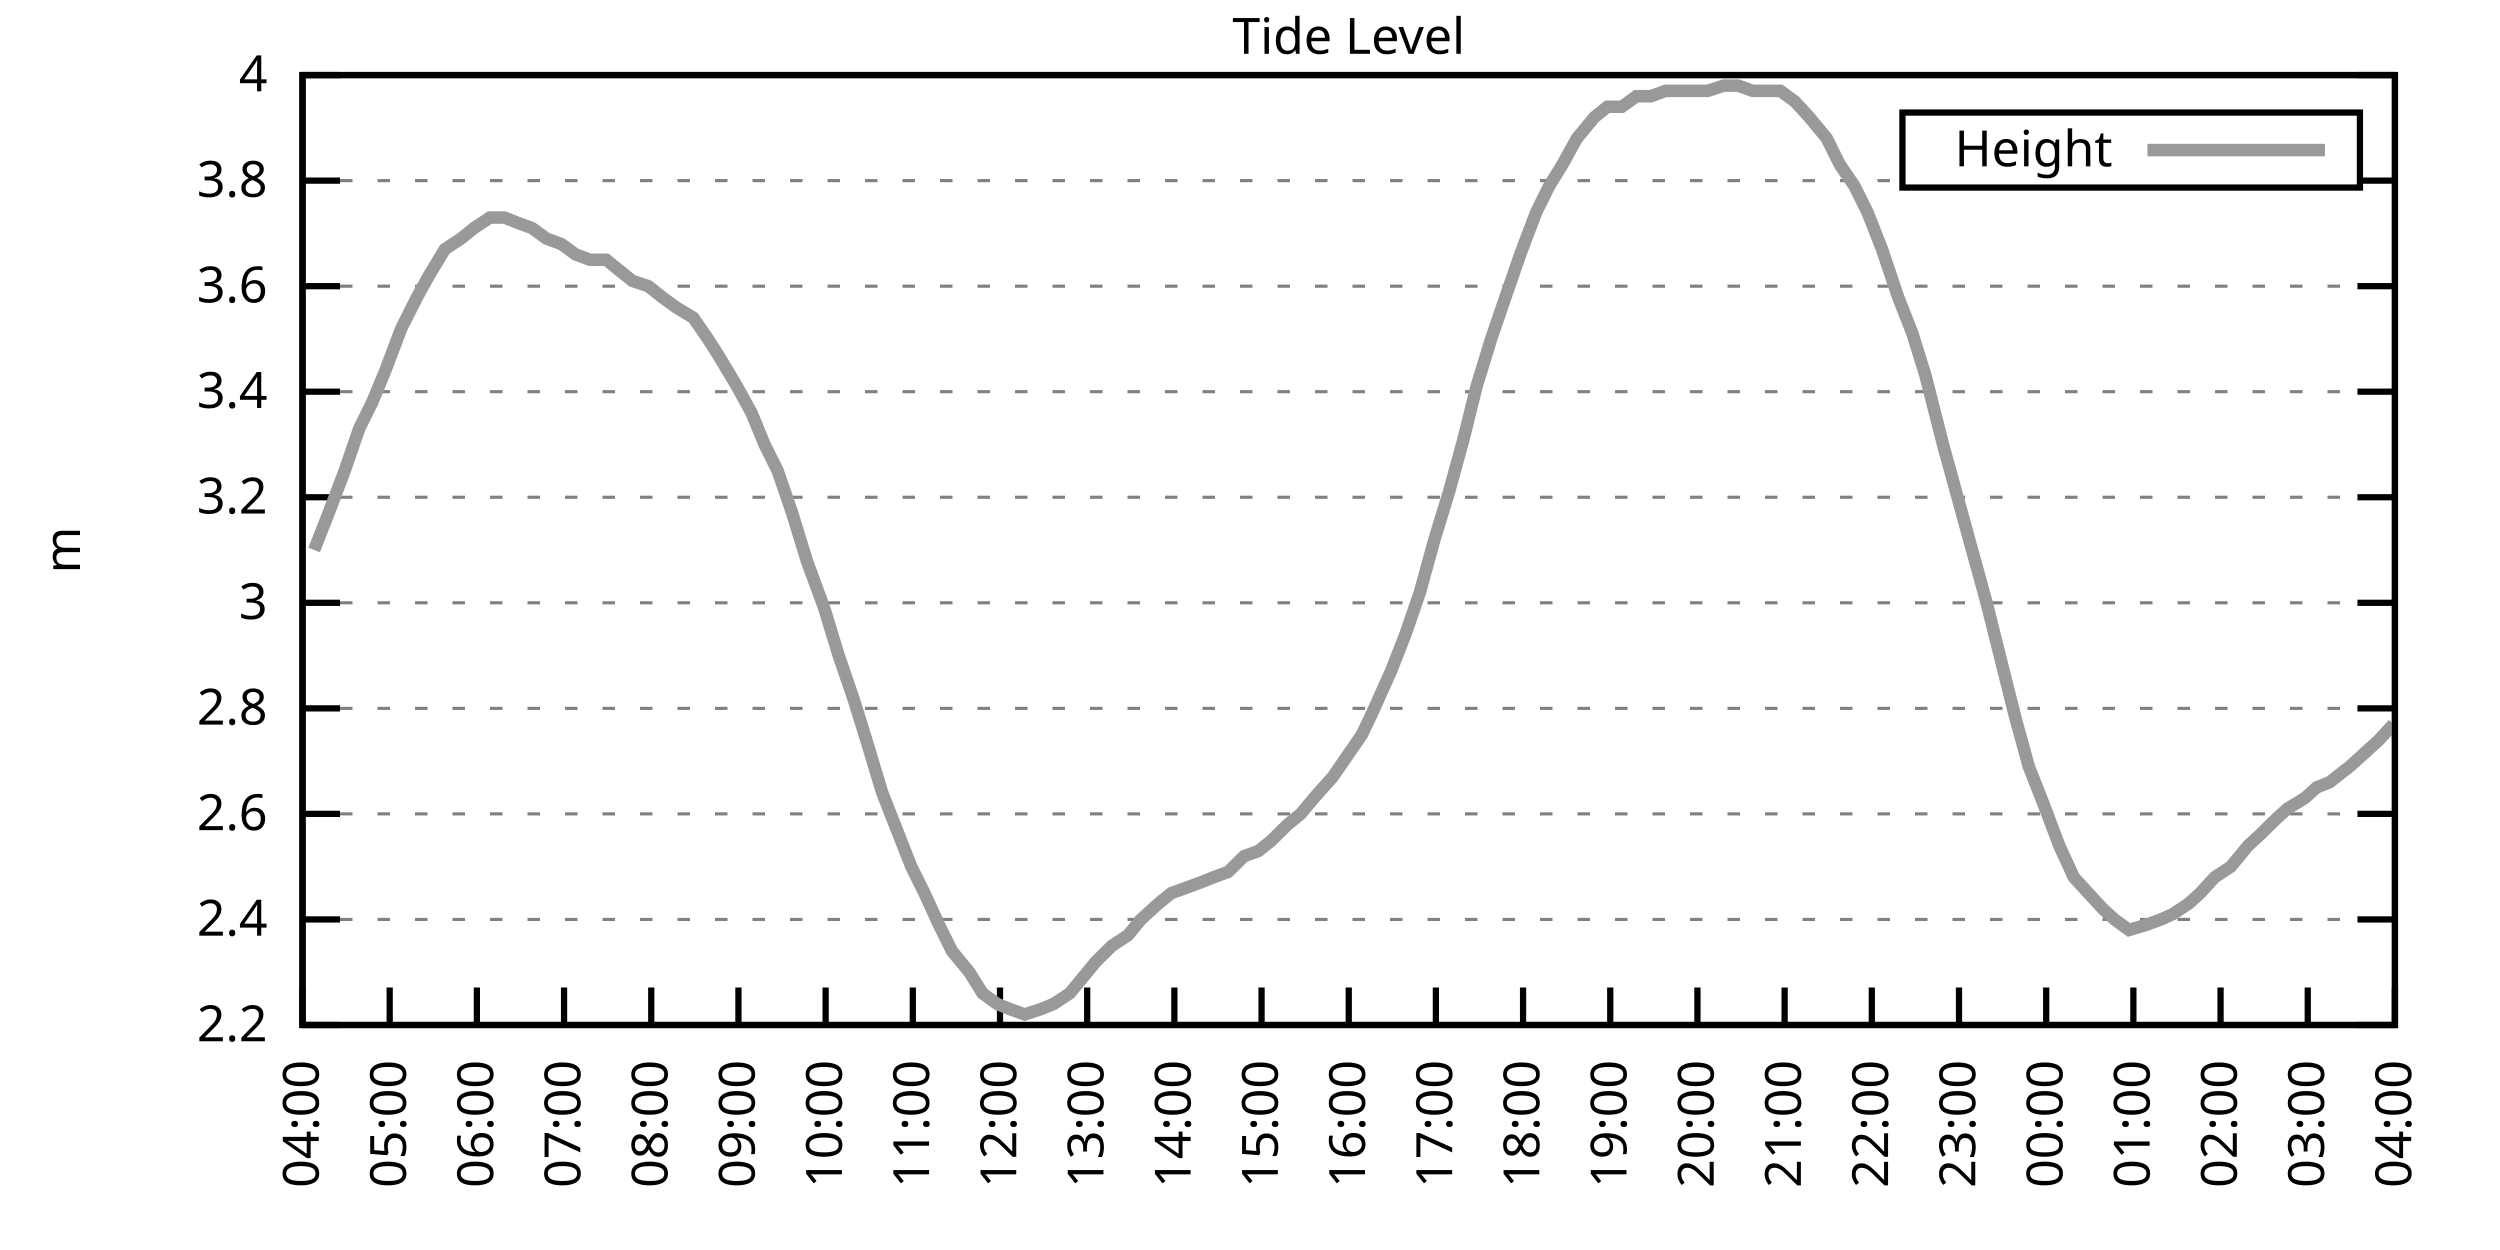
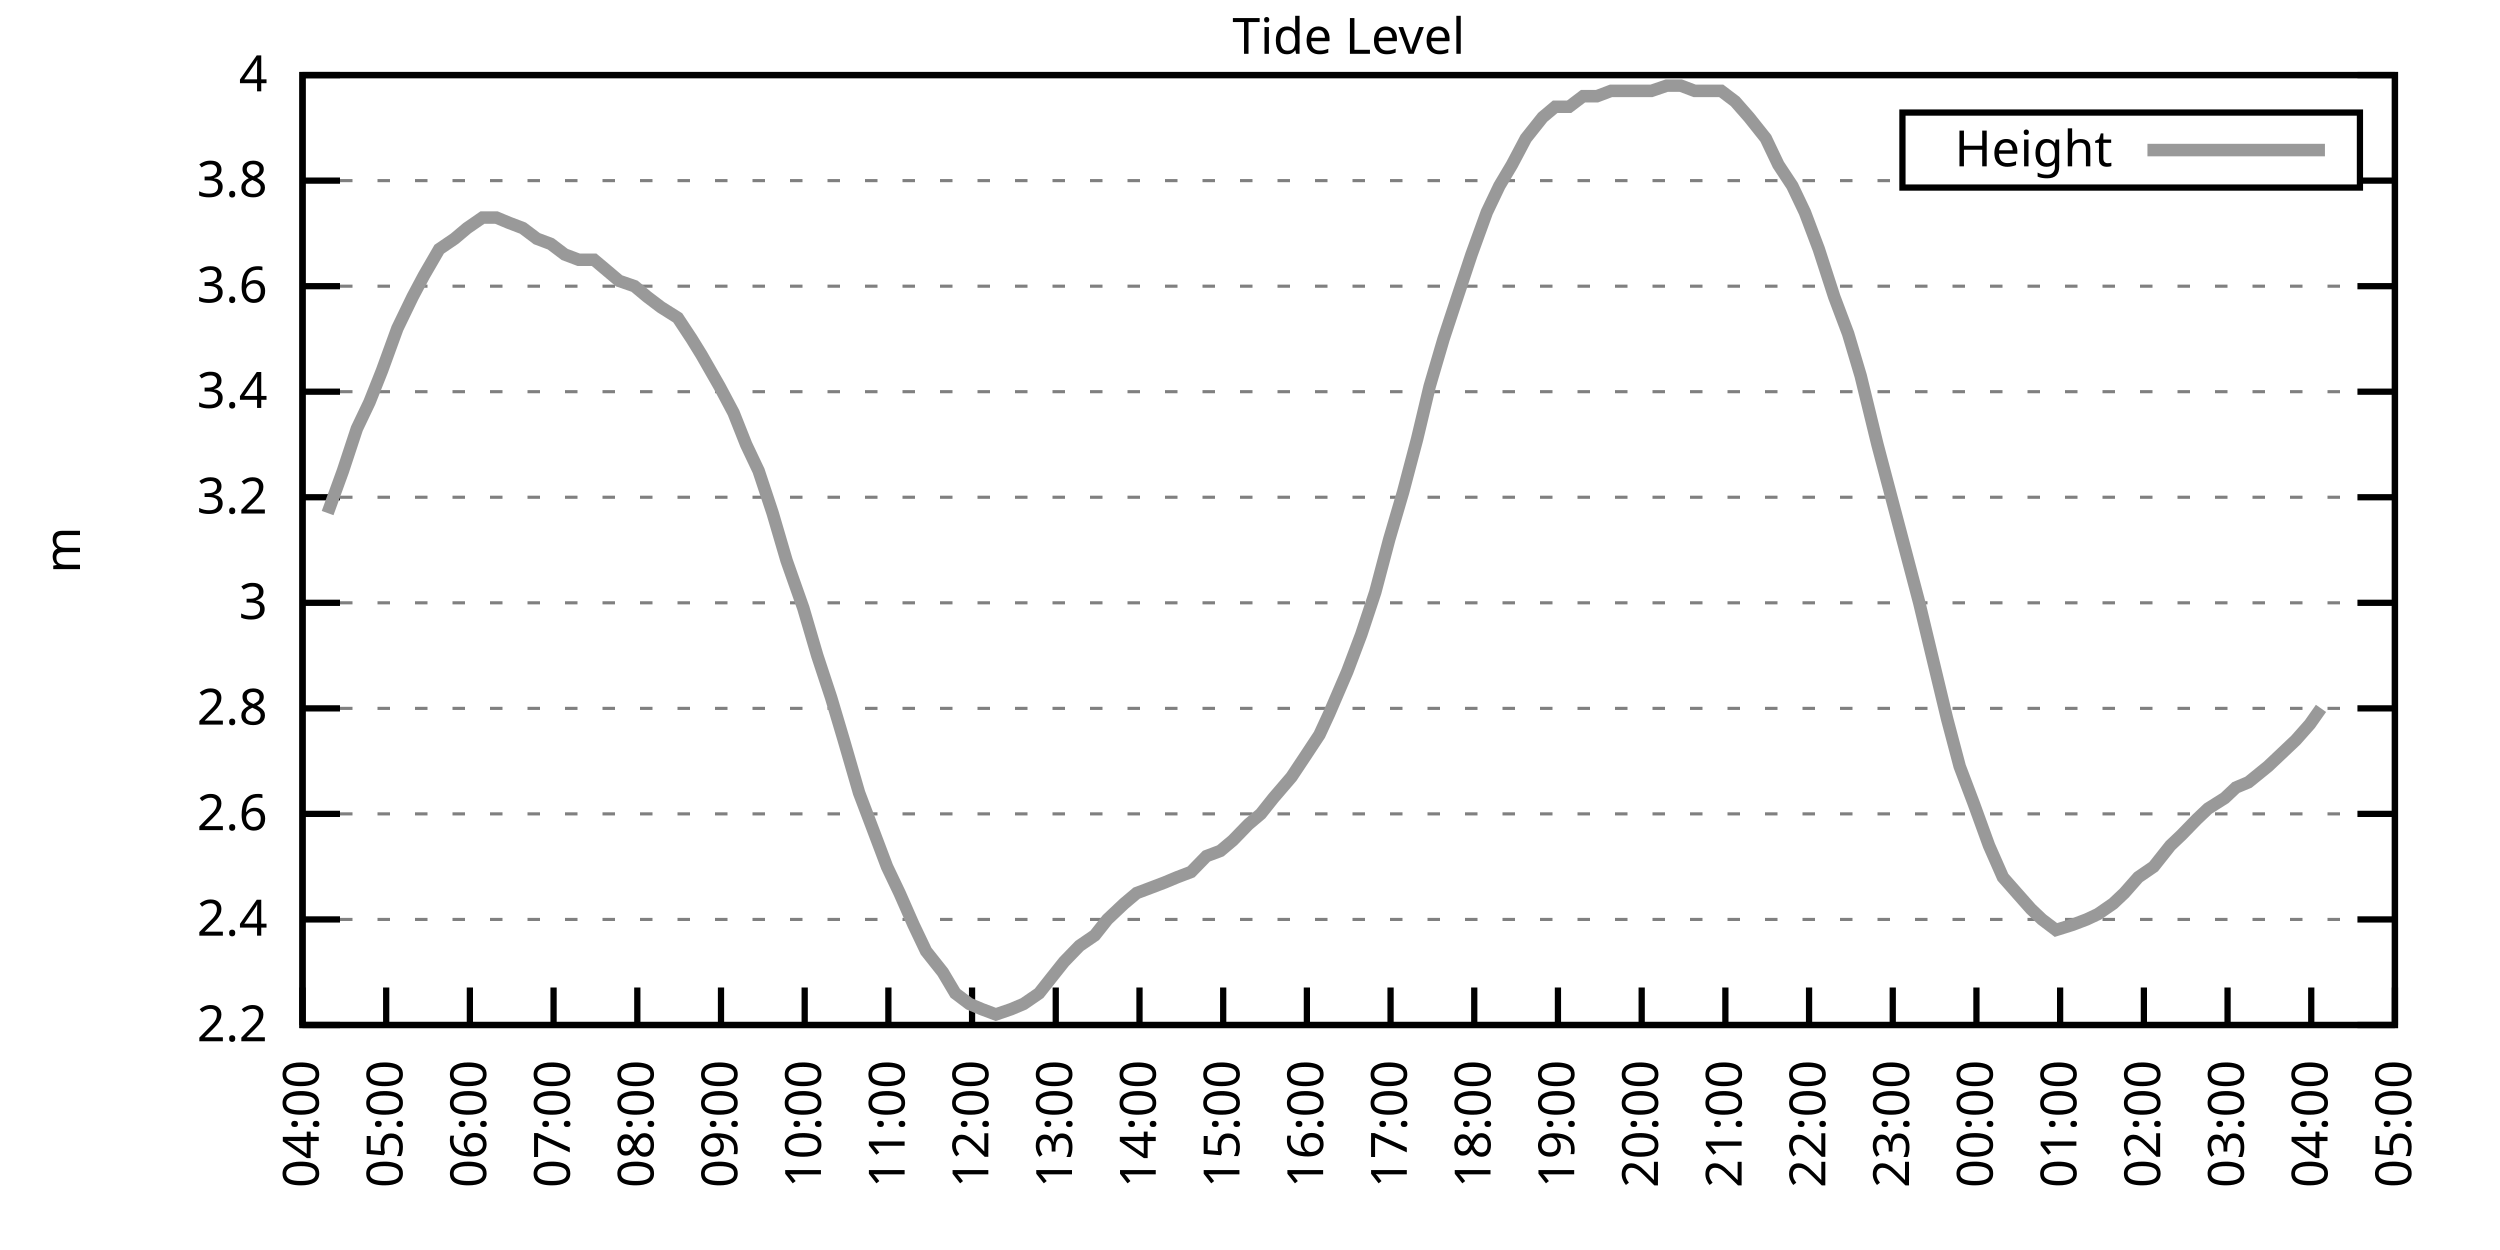
<svg xmlns="http://www.w3.org/2000/svg" xmlns:xlink="http://www.w3.org/1999/xlink" width="400" height="200" viewBox="0 0 400 200">
  <g id="gnuplot_canvas">
    <rect x="0" y="0" width="400" height="200" fill="none" />
    <defs>
      <circle id="gpDot" r="0.5" stroke-width="0.5" stroke="currentColor" />
      <path id="gpPt0" stroke-width="0.333" stroke="currentColor" d="M-1,0 h2 M0,-1 v2" />
      <path id="gpPt1" stroke-width="0.333" stroke="currentColor" d="M-1,-1 L1,1 M1,-1 L-1,1" />
      <path id="gpPt2" stroke-width="0.333" stroke="currentColor" d="M-1,0 L1,0 M0,-1 L0,1 M-1,-1 L1,1 M-1,1 L1,-1" />
      <rect id="gpPt3" stroke-width="0.333" stroke="currentColor" x="-1" y="-1" width="2" height="2" />
      <rect id="gpPt4" stroke-width="0.333" stroke="currentColor" fill="currentColor" x="-1" y="-1" width="2" height="2" />
      <circle id="gpPt5" stroke-width="0.333" stroke="currentColor" cx="0" cy="0" r="1" />
      <use xlink:href="#gpPt5" id="gpPt6" fill="currentColor" stroke="none" />
      <path id="gpPt7" stroke-width="0.333" stroke="currentColor" d="M0,-1.33 L-1.33,0.67 L1.33,0.67 z" />
      <use xlink:href="#gpPt7" id="gpPt8" fill="currentColor" stroke="none" />
      <use xlink:href="#gpPt7" id="gpPt9" stroke="currentColor" transform="rotate(180)" />
      <use xlink:href="#gpPt9" id="gpPt10" fill="currentColor" stroke="none" />
      <use xlink:href="#gpPt3" id="gpPt11" stroke="currentColor" transform="rotate(45)" />
      <use xlink:href="#gpPt11" id="gpPt12" fill="currentColor" stroke="none" />
      <path id="gpPt13" stroke-width="0.333" stroke="currentColor" d="M0,1.330 L1.265,0.411 L0.782,-1.067 L-0.782,-1.076 L-1.265,0.411 z" />
      <use xlink:href="#gpPt13" id="gpPt14" fill="currentColor" stroke="none" />
      <filter id="textbox" filterUnits="objectBoundingBox" x="0" y="0" height="1" width="1">
        <feFlood flood-color="white" flood-opacity="1" result="bgnd" />
        <feComposite in="SourceGraphic" in2="bgnd" operator="atop" />
      </filter>
      <filter id="greybox" filterUnits="objectBoundingBox" x="0" y="0" height="1" width="1">
        <feFlood flood-color="lightgrey" flood-opacity="1" result="grey" />
        <feComposite in="SourceGraphic" in2="grey" operator="atop" />
      </filter>
    </defs>
    <g fill="none" color="white" stroke="currentColor" stroke-width="1.00" stroke-linecap="butt" stroke-linejoin="miter">
</g>
    <g fill="none" color="black" stroke="currentColor" stroke-width="1.00" stroke-linecap="butt" stroke-linejoin="miter">
      <g stroke="none" shape-rendering="crispEdges">
        <polygon fill="rgb(255, 255, 255)" points="48.40,164.00 383.18,164.00 383.18,12.02 48.40,12.02 " />
      </g>
    </g>
    <g fill="none" color="black" stroke="currentColor" stroke-width="1.00" stroke-linecap="butt" stroke-linejoin="miter">
</g>
    <g fill="none" color="black" stroke="black" stroke-width="0.50" stroke-linecap="butt" stroke-linejoin="miter">
</g>
    <g fill="none" color="gray" stroke="currentColor" stroke-width="0.50" stroke-linecap="butt" stroke-linejoin="miter">
      <path stroke="gray" stroke-dasharray="2,4" class="gridline" d="M48.40,164.00 L383.19,164.00  " />
    </g>
    <g fill="none" color="gray" stroke="gray" stroke-width="1.00" stroke-linecap="butt" stroke-linejoin="miter">
</g>
    <g fill="none" color="black" stroke="currentColor" stroke-width="1.00" stroke-linecap="butt" stroke-linejoin="miter">
      <path stroke="black" d="M48.40,164.00 L54.40,164.00 M383.19,164.00 L377.19,164.00  " />
      <g transform="translate(42.80,166.60)" stroke="none" fill="black" font-family="Sans" font-size="8.00" text-anchor="end">
        <text>
          <tspan font-family="Sans"> 2.2</tspan>
        </text>
      </g>
    </g>
    <g fill="none" color="black" stroke="currentColor" stroke-width="1.00" stroke-linecap="butt" stroke-linejoin="miter">
</g>
    <g fill="none" color="black" stroke="black" stroke-width="0.50" stroke-linecap="butt" stroke-linejoin="miter">
</g>
    <g fill="none" color="gray" stroke="currentColor" stroke-width="0.50" stroke-linecap="butt" stroke-linejoin="miter">
      <path stroke="gray" stroke-dasharray="2,4" class="gridline" d="M48.40,147.11 L383.19,147.11  " />
    </g>
    <g fill="none" color="gray" stroke="gray" stroke-width="1.00" stroke-linecap="butt" stroke-linejoin="miter">
</g>
    <g fill="none" color="black" stroke="currentColor" stroke-width="1.00" stroke-linecap="butt" stroke-linejoin="miter">
      <path stroke="black" d="M48.40,147.11 L54.40,147.11 M383.19,147.11 L377.19,147.11  " />
      <g transform="translate(42.80,149.71)" stroke="none" fill="black" font-family="Sans" font-size="8.00" text-anchor="end">
        <text>
          <tspan font-family="Sans"> 2.4</tspan>
        </text>
      </g>
    </g>
    <g fill="none" color="black" stroke="currentColor" stroke-width="1.00" stroke-linecap="butt" stroke-linejoin="miter">
</g>
    <g fill="none" color="black" stroke="black" stroke-width="0.50" stroke-linecap="butt" stroke-linejoin="miter">
</g>
    <g fill="none" color="gray" stroke="currentColor" stroke-width="0.50" stroke-linecap="butt" stroke-linejoin="miter">
      <path stroke="gray" stroke-dasharray="2,4" class="gridline" d="M48.40,130.22 L383.19,130.22  " />
    </g>
    <g fill="none" color="gray" stroke="gray" stroke-width="1.00" stroke-linecap="butt" stroke-linejoin="miter">
</g>
    <g fill="none" color="black" stroke="currentColor" stroke-width="1.00" stroke-linecap="butt" stroke-linejoin="miter">
      <path stroke="black" d="M48.40,130.22 L54.40,130.22 M383.19,130.22 L377.19,130.22  " />
      <g transform="translate(42.80,132.82)" stroke="none" fill="black" font-family="Sans" font-size="8.00" text-anchor="end">
        <text>
          <tspan font-family="Sans"> 2.6</tspan>
        </text>
      </g>
    </g>
    <g fill="none" color="black" stroke="currentColor" stroke-width="1.00" stroke-linecap="butt" stroke-linejoin="miter">
</g>
    <g fill="none" color="black" stroke="black" stroke-width="0.50" stroke-linecap="butt" stroke-linejoin="miter">
</g>
    <g fill="none" color="gray" stroke="currentColor" stroke-width="0.50" stroke-linecap="butt" stroke-linejoin="miter">
      <path stroke="gray" stroke-dasharray="2,4" class="gridline" d="M48.40,113.34 L383.19,113.34  " />
    </g>
    <g fill="none" color="gray" stroke="gray" stroke-width="1.00" stroke-linecap="butt" stroke-linejoin="miter">
</g>
    <g fill="none" color="black" stroke="currentColor" stroke-width="1.00" stroke-linecap="butt" stroke-linejoin="miter">
      <path stroke="black" d="M48.40,113.34 L54.40,113.34 M383.19,113.34 L377.19,113.34  " />
      <g transform="translate(42.80,115.94)" stroke="none" fill="black" font-family="Sans" font-size="8.00" text-anchor="end">
        <text>
          <tspan font-family="Sans"> 2.8</tspan>
        </text>
      </g>
    </g>
    <g fill="none" color="black" stroke="currentColor" stroke-width="1.00" stroke-linecap="butt" stroke-linejoin="miter">
</g>
    <g fill="none" color="black" stroke="black" stroke-width="0.50" stroke-linecap="butt" stroke-linejoin="miter">
</g>
    <g fill="none" color="gray" stroke="currentColor" stroke-width="0.50" stroke-linecap="butt" stroke-linejoin="miter">
      <path stroke="gray" stroke-dasharray="2,4" class="gridline" d="M48.40,96.45 L383.19,96.45  " />
    </g>
    <g fill="none" color="gray" stroke="gray" stroke-width="1.00" stroke-linecap="butt" stroke-linejoin="miter">
</g>
    <g fill="none" color="black" stroke="currentColor" stroke-width="1.00" stroke-linecap="butt" stroke-linejoin="miter">
      <path stroke="black" d="M48.40,96.45 L54.40,96.45 M383.19,96.45 L377.19,96.45  " />
      <g transform="translate(42.80,99.05)" stroke="none" fill="black" font-family="Sans" font-size="8.00" text-anchor="end">
        <text>
          <tspan font-family="Sans"> 3</tspan>
        </text>
      </g>
    </g>
    <g fill="none" color="black" stroke="currentColor" stroke-width="1.00" stroke-linecap="butt" stroke-linejoin="miter">
</g>
    <g fill="none" color="black" stroke="black" stroke-width="0.50" stroke-linecap="butt" stroke-linejoin="miter">
</g>
    <g fill="none" color="gray" stroke="currentColor" stroke-width="0.50" stroke-linecap="butt" stroke-linejoin="miter">
      <path stroke="gray" stroke-dasharray="2,4" class="gridline" d="M48.40,79.56 L383.19,79.56  " />
    </g>
    <g fill="none" color="gray" stroke="gray" stroke-width="1.00" stroke-linecap="butt" stroke-linejoin="miter">
</g>
    <g fill="none" color="black" stroke="currentColor" stroke-width="1.00" stroke-linecap="butt" stroke-linejoin="miter">
      <path stroke="black" d="M48.40,79.56 L54.40,79.56 M383.19,79.56 L377.19,79.56  " />
      <g transform="translate(42.80,82.16)" stroke="none" fill="black" font-family="Sans" font-size="8.00" text-anchor="end">
        <text>
          <tspan font-family="Sans"> 3.2</tspan>
        </text>
      </g>
    </g>
    <g fill="none" color="black" stroke="currentColor" stroke-width="1.00" stroke-linecap="butt" stroke-linejoin="miter">
</g>
    <g fill="none" color="black" stroke="black" stroke-width="0.50" stroke-linecap="butt" stroke-linejoin="miter">
</g>
    <g fill="none" color="gray" stroke="currentColor" stroke-width="0.50" stroke-linecap="butt" stroke-linejoin="miter">
      <path stroke="gray" stroke-dasharray="2,4" class="gridline" d="M48.40,62.67 L383.19,62.67  " />
    </g>
    <g fill="none" color="gray" stroke="gray" stroke-width="1.00" stroke-linecap="butt" stroke-linejoin="miter">
</g>
    <g fill="none" color="black" stroke="currentColor" stroke-width="1.00" stroke-linecap="butt" stroke-linejoin="miter">
      <path stroke="black" d="M48.40,62.67 L54.40,62.67 M383.19,62.67 L377.19,62.67  " />
      <g transform="translate(42.80,65.27)" stroke="none" fill="black" font-family="Sans" font-size="8.00" text-anchor="end">
        <text>
          <tspan font-family="Sans"> 3.4</tspan>
        </text>
      </g>
    </g>
    <g fill="none" color="black" stroke="currentColor" stroke-width="1.00" stroke-linecap="butt" stroke-linejoin="miter">
</g>
    <g fill="none" color="black" stroke="black" stroke-width="0.50" stroke-linecap="butt" stroke-linejoin="miter">
</g>
    <g fill="none" color="gray" stroke="currentColor" stroke-width="0.50" stroke-linecap="butt" stroke-linejoin="miter">
      <path stroke="gray" stroke-dasharray="2,4" class="gridline" d="M48.40,45.79 L383.19,45.79  " />
    </g>
    <g fill="none" color="gray" stroke="gray" stroke-width="1.00" stroke-linecap="butt" stroke-linejoin="miter">
</g>
    <g fill="none" color="black" stroke="currentColor" stroke-width="1.00" stroke-linecap="butt" stroke-linejoin="miter">
      <path stroke="black" d="M48.40,45.79 L54.40,45.79 M383.19,45.79 L377.19,45.79  " />
      <g transform="translate(42.80,48.39)" stroke="none" fill="black" font-family="Sans" font-size="8.00" text-anchor="end">
        <text>
          <tspan font-family="Sans"> 3.6</tspan>
        </text>
      </g>
    </g>
    <g fill="none" color="black" stroke="currentColor" stroke-width="1.00" stroke-linecap="butt" stroke-linejoin="miter">
</g>
    <g fill="none" color="black" stroke="black" stroke-width="0.50" stroke-linecap="butt" stroke-linejoin="miter">
</g>
    <g fill="none" color="gray" stroke="currentColor" stroke-width="0.50" stroke-linecap="butt" stroke-linejoin="miter">
      <path stroke="gray" stroke-dasharray="2,4" class="gridline" d="M48.40,28.90 L304.39,28.90 M377.59,28.90 L383.19,28.90  " />
    </g>
    <g fill="none" color="gray" stroke="gray" stroke-width="1.00" stroke-linecap="butt" stroke-linejoin="miter">
</g>
    <g fill="none" color="black" stroke="currentColor" stroke-width="1.00" stroke-linecap="butt" stroke-linejoin="miter">
      <path stroke="black" d="M48.40,28.90 L54.40,28.90 M383.19,28.90 L377.19,28.90  " />
      <g transform="translate(42.80,31.50)" stroke="none" fill="black" font-family="Sans" font-size="8.00" text-anchor="end">
        <text>
          <tspan font-family="Sans"> 3.8</tspan>
        </text>
      </g>
    </g>
    <g fill="none" color="black" stroke="currentColor" stroke-width="1.00" stroke-linecap="butt" stroke-linejoin="miter">
</g>
    <g fill="none" color="black" stroke="black" stroke-width="0.50" stroke-linecap="butt" stroke-linejoin="miter">
</g>
    <g fill="none" color="gray" stroke="currentColor" stroke-width="0.50" stroke-linecap="butt" stroke-linejoin="miter">
      <path stroke="gray" stroke-dasharray="2,4" class="gridline" d="M48.40,12.01 L383.19,12.01  " />
    </g>
    <g fill="none" color="gray" stroke="gray" stroke-width="1.00" stroke-linecap="butt" stroke-linejoin="miter">
</g>
    <g fill="none" color="black" stroke="currentColor" stroke-width="1.00" stroke-linecap="butt" stroke-linejoin="miter">
      <path stroke="black" d="M48.40,12.01 L54.40,12.01 M383.19,12.01 L377.19,12.01  " />
      <g transform="translate(42.80,14.61)" stroke="none" fill="black" font-family="Sans" font-size="8.00" text-anchor="end">
        <text>
          <tspan font-family="Sans"> 4</tspan>
        </text>
      </g>
    </g>
    <g fill="none" color="black" stroke="currentColor" stroke-width="1.00" stroke-linecap="butt" stroke-linejoin="miter">
      <path stroke="black" d="M48.40,164.00 L48.40,158.00  " />
      <g transform="translate(51.00,169.60) rotate(270.00)" stroke="none" fill="black" font-family="Sans" font-size="8.00" text-anchor="end">
        <text>
          <tspan font-family="Sans">04:00</tspan>
        </text>
      </g>
    </g>
    <g fill="none" color="black" stroke="currentColor" stroke-width="1.00" stroke-linecap="butt" stroke-linejoin="miter">
-       <path stroke="black" d="M62.35,164.00 L62.35,158.00  " />
-       <g transform="translate(64.95,169.60) rotate(270.00)" stroke="none" fill="black" font-family="Sans" font-size="8.00" text-anchor="end">
+       <path stroke="black" d="M61.79,164.00 L61.79,158.00  " />
+       <g transform="translate(64.39,169.60) rotate(270.00)" stroke="none" fill="black" font-family="Sans" font-size="8.00" text-anchor="end">
        <text>
          <tspan font-family="Sans">05:00</tspan>
        </text>
      </g>
    </g>
    <g fill="none" color="black" stroke="currentColor" stroke-width="1.00" stroke-linecap="butt" stroke-linejoin="miter">
-       <path stroke="black" d="M76.30,164.00 L76.30,158.00  " />
-       <g transform="translate(78.90,169.60) rotate(270.00)" stroke="none" fill="black" font-family="Sans" font-size="8.00" text-anchor="end">
+       <path stroke="black" d="M75.18,164.00 L75.18,158.00  " />
+       <g transform="translate(77.78,169.60) rotate(270.00)" stroke="none" fill="black" font-family="Sans" font-size="8.00" text-anchor="end">
        <text>
          <tspan font-family="Sans">06:00</tspan>
        </text>
      </g>
    </g>
    <g fill="none" color="black" stroke="currentColor" stroke-width="1.00" stroke-linecap="butt" stroke-linejoin="miter">
-       <path stroke="black" d="M90.25,164.00 L90.25,158.00  " />
-       <g transform="translate(92.85,169.60) rotate(270.00)" stroke="none" fill="black" font-family="Sans" font-size="8.00" text-anchor="end">
+       <path stroke="black" d="M88.57,164.00 L88.57,158.00  " />
+       <g transform="translate(91.17,169.60) rotate(270.00)" stroke="none" fill="black" font-family="Sans" font-size="8.00" text-anchor="end">
        <text>
          <tspan font-family="Sans">07:00</tspan>
        </text>
      </g>
    </g>
    <g fill="none" color="black" stroke="currentColor" stroke-width="1.00" stroke-linecap="butt" stroke-linejoin="miter">
-       <path stroke="black" d="M104.20,164.00 L104.20,158.00  " />
-       <g transform="translate(106.80,169.60) rotate(270.00)" stroke="none" fill="black" font-family="Sans" font-size="8.00" text-anchor="end">
+       <path stroke="black" d="M101.97,164.00 L101.97,158.00  " />
+       <g transform="translate(104.57,169.60) rotate(270.00)" stroke="none" fill="black" font-family="Sans" font-size="8.00" text-anchor="end">
        <text>
          <tspan font-family="Sans">08:00</tspan>
        </text>
      </g>
    </g>
    <g fill="none" color="black" stroke="currentColor" stroke-width="1.00" stroke-linecap="butt" stroke-linejoin="miter">
-       <path stroke="black" d="M118.15,164.00 L118.15,158.00  " />
-       <g transform="translate(120.75,169.60) rotate(270.00)" stroke="none" fill="black" font-family="Sans" font-size="8.00" text-anchor="end">
+       <path stroke="black" d="M115.36,164.00 L115.36,158.00  " />
+       <g transform="translate(117.96,169.60) rotate(270.00)" stroke="none" fill="black" font-family="Sans" font-size="8.00" text-anchor="end">
        <text>
          <tspan font-family="Sans">09:00</tspan>
        </text>
      </g>
    </g>
    <g fill="none" color="black" stroke="currentColor" stroke-width="1.00" stroke-linecap="butt" stroke-linejoin="miter">
-       <path stroke="black" d="M132.10,164.00 L132.10,158.00  " />
-       <g transform="translate(134.70,169.60) rotate(270.00)" stroke="none" fill="black" font-family="Sans" font-size="8.00" text-anchor="end">
+       <path stroke="black" d="M128.75,164.00 L128.75,158.00  " />
+       <g transform="translate(131.35,169.60) rotate(270.00)" stroke="none" fill="black" font-family="Sans" font-size="8.00" text-anchor="end">
        <text>
          <tspan font-family="Sans">10:00</tspan>
        </text>
      </g>
    </g>
    <g fill="none" color="black" stroke="currentColor" stroke-width="1.00" stroke-linecap="butt" stroke-linejoin="miter">
-       <path stroke="black" d="M146.05,164.00 L146.05,158.00  " />
-       <g transform="translate(148.65,169.60) rotate(270.00)" stroke="none" fill="black" font-family="Sans" font-size="8.00" text-anchor="end">
+       <path stroke="black" d="M142.14,164.00 L142.14,158.00  " />
+       <g transform="translate(144.74,169.60) rotate(270.00)" stroke="none" fill="black" font-family="Sans" font-size="8.00" text-anchor="end">
        <text>
          <tspan font-family="Sans">11:00</tspan>
        </text>
      </g>
    </g>
    <g fill="none" color="black" stroke="currentColor" stroke-width="1.00" stroke-linecap="butt" stroke-linejoin="miter">
-       <path stroke="black" d="M160.00,164.00 L160.00,158.00  " />
-       <g transform="translate(162.60,169.60) rotate(270.00)" stroke="none" fill="black" font-family="Sans" font-size="8.00" text-anchor="end">
+       <path stroke="black" d="M155.53,164.00 L155.53,158.00  " />
+       <g transform="translate(158.13,169.60) rotate(270.00)" stroke="none" fill="black" font-family="Sans" font-size="8.00" text-anchor="end">
        <text>
          <tspan font-family="Sans">12:00</tspan>
        </text>
      </g>
    </g>
    <g fill="none" color="black" stroke="currentColor" stroke-width="1.00" stroke-linecap="butt" stroke-linejoin="miter">
-       <path stroke="black" d="M173.95,164.00 L173.95,158.00  " />
-       <g transform="translate(176.55,169.60) rotate(270.00)" stroke="none" fill="black" font-family="Sans" font-size="8.00" text-anchor="end">
+       <path stroke="black" d="M168.92,164.00 L168.92,158.00  " />
+       <g transform="translate(171.52,169.60) rotate(270.00)" stroke="none" fill="black" font-family="Sans" font-size="8.00" text-anchor="end">
        <text>
          <tspan font-family="Sans">13:00</tspan>
        </text>
      </g>
    </g>
    <g fill="none" color="black" stroke="currentColor" stroke-width="1.00" stroke-linecap="butt" stroke-linejoin="miter">
-       <path stroke="black" d="M187.90,164.00 L187.90,158.00  " />
-       <g transform="translate(190.50,169.60) rotate(270.00)" stroke="none" fill="black" font-family="Sans" font-size="8.00" text-anchor="end">
+       <path stroke="black" d="M182.32,164.00 L182.32,158.00  " />
+       <g transform="translate(184.92,169.60) rotate(270.00)" stroke="none" fill="black" font-family="Sans" font-size="8.00" text-anchor="end">
        <text>
          <tspan font-family="Sans">14:00</tspan>
        </text>
      </g>
    </g>
    <g fill="none" color="black" stroke="currentColor" stroke-width="1.00" stroke-linecap="butt" stroke-linejoin="miter">
-       <path stroke="black" d="M201.85,164.00 L201.85,158.00  " />
-       <g transform="translate(204.45,169.60) rotate(270.00)" stroke="none" fill="black" font-family="Sans" font-size="8.00" text-anchor="end">
+       <path stroke="black" d="M195.71,164.00 L195.71,158.00  " />
+       <g transform="translate(198.31,169.60) rotate(270.00)" stroke="none" fill="black" font-family="Sans" font-size="8.00" text-anchor="end">
        <text>
          <tspan font-family="Sans">15:00</tspan>
        </text>
      </g>
    </g>
    <g fill="none" color="black" stroke="currentColor" stroke-width="1.00" stroke-linecap="butt" stroke-linejoin="miter">
-       <path stroke="black" d="M215.80,164.00 L215.80,158.00  " />
-       <g transform="translate(218.40,169.60) rotate(270.00)" stroke="none" fill="black" font-family="Sans" font-size="8.00" text-anchor="end">
+       <path stroke="black" d="M209.10,164.00 L209.10,158.00  " />
+       <g transform="translate(211.70,169.60) rotate(270.00)" stroke="none" fill="black" font-family="Sans" font-size="8.00" text-anchor="end">
        <text>
          <tspan font-family="Sans">16:00</tspan>
        </text>
      </g>
    </g>
    <g fill="none" color="black" stroke="currentColor" stroke-width="1.00" stroke-linecap="butt" stroke-linejoin="miter">
-       <path stroke="black" d="M229.74,164.00 L229.74,158.00  " />
-       <g transform="translate(232.34,169.60) rotate(270.00)" stroke="none" fill="black" font-family="Sans" font-size="8.00" text-anchor="end">
+       <path stroke="black" d="M222.49,164.00 L222.49,158.00  " />
+       <g transform="translate(225.09,169.60) rotate(270.00)" stroke="none" fill="black" font-family="Sans" font-size="8.00" text-anchor="end">
        <text>
          <tspan font-family="Sans">17:00</tspan>
        </text>
      </g>
    </g>
    <g fill="none" color="black" stroke="currentColor" stroke-width="1.00" stroke-linecap="butt" stroke-linejoin="miter">
-       <path stroke="black" d="M243.69,164.00 L243.69,158.00  " />
-       <g transform="translate(246.29,169.60) rotate(270.00)" stroke="none" fill="black" font-family="Sans" font-size="8.00" text-anchor="end">
+       <path stroke="black" d="M235.88,164.00 L235.88,158.00  " />
+       <g transform="translate(238.48,169.60) rotate(270.00)" stroke="none" fill="black" font-family="Sans" font-size="8.00" text-anchor="end">
        <text>
          <tspan font-family="Sans">18:00</tspan>
        </text>
      </g>
    </g>
    <g fill="none" color="black" stroke="currentColor" stroke-width="1.00" stroke-linecap="butt" stroke-linejoin="miter">
-       <path stroke="black" d="M257.64,164.00 L257.64,158.00  " />
-       <g transform="translate(260.24,169.60) rotate(270.00)" stroke="none" fill="black" font-family="Sans" font-size="8.00" text-anchor="end">
+       <path stroke="black" d="M249.27,164.00 L249.27,158.00  " />
+       <g transform="translate(251.87,169.60) rotate(270.00)" stroke="none" fill="black" font-family="Sans" font-size="8.00" text-anchor="end">
        <text>
          <tspan font-family="Sans">19:00</tspan>
        </text>
      </g>
    </g>
    <g fill="none" color="black" stroke="currentColor" stroke-width="1.00" stroke-linecap="butt" stroke-linejoin="miter">
-       <path stroke="black" d="M271.59,164.00 L271.59,158.00  " />
-       <g transform="translate(274.19,169.60) rotate(270.00)" stroke="none" fill="black" font-family="Sans" font-size="8.00" text-anchor="end">
+       <path stroke="black" d="M262.67,164.00 L262.67,158.00  " />
+       <g transform="translate(265.27,169.60) rotate(270.00)" stroke="none" fill="black" font-family="Sans" font-size="8.00" text-anchor="end">
        <text>
          <tspan font-family="Sans">20:00</tspan>
        </text>
      </g>
    </g>
    <g fill="none" color="black" stroke="currentColor" stroke-width="1.00" stroke-linecap="butt" stroke-linejoin="miter">
-       <path stroke="black" d="M285.54,164.00 L285.54,158.00  " />
-       <g transform="translate(288.14,169.60) rotate(270.00)" stroke="none" fill="black" font-family="Sans" font-size="8.00" text-anchor="end">
+       <path stroke="black" d="M276.06,164.00 L276.06,158.00  " />
+       <g transform="translate(278.66,169.60) rotate(270.00)" stroke="none" fill="black" font-family="Sans" font-size="8.00" text-anchor="end">
        <text>
          <tspan font-family="Sans">21:00</tspan>
        </text>
      </g>
    </g>
    <g fill="none" color="black" stroke="currentColor" stroke-width="1.00" stroke-linecap="butt" stroke-linejoin="miter">
-       <path stroke="black" d="M299.49,164.00 L299.49,158.00  " />
-       <g transform="translate(302.09,169.60) rotate(270.00)" stroke="none" fill="black" font-family="Sans" font-size="8.00" text-anchor="end">
+       <path stroke="black" d="M289.45,164.00 L289.45,158.00  " />
+       <g transform="translate(292.05,169.60) rotate(270.00)" stroke="none" fill="black" font-family="Sans" font-size="8.00" text-anchor="end">
        <text>
          <tspan font-family="Sans">22:00</tspan>
        </text>
      </g>
    </g>
    <g fill="none" color="black" stroke="currentColor" stroke-width="1.00" stroke-linecap="butt" stroke-linejoin="miter">
-       <path stroke="black" d="M313.44,164.00 L313.44,158.00  " />
-       <g transform="translate(316.04,169.60) rotate(270.00)" stroke="none" fill="black" font-family="Sans" font-size="8.00" text-anchor="end">
+       <path stroke="black" d="M302.84,164.00 L302.84,158.00  " />
+       <g transform="translate(305.44,169.60) rotate(270.00)" stroke="none" fill="black" font-family="Sans" font-size="8.00" text-anchor="end">
        <text>
          <tspan font-family="Sans">23:00</tspan>
        </text>
      </g>
    </g>
    <g fill="none" color="black" stroke="currentColor" stroke-width="1.00" stroke-linecap="butt" stroke-linejoin="miter">
-       <path stroke="black" d="M327.39,164.00 L327.39,158.00  " />
-       <g transform="translate(329.99,169.60) rotate(270.00)" stroke="none" fill="black" font-family="Sans" font-size="8.00" text-anchor="end">
+       <path stroke="black" d="M316.23,164.00 L316.23,158.00  " />
+       <g transform="translate(318.83,169.60) rotate(270.00)" stroke="none" fill="black" font-family="Sans" font-size="8.00" text-anchor="end">
        <text>
          <tspan font-family="Sans">00:00</tspan>
        </text>
      </g>
    </g>
    <g fill="none" color="black" stroke="currentColor" stroke-width="1.00" stroke-linecap="butt" stroke-linejoin="miter">
-       <path stroke="black" d="M341.34,164.00 L341.34,158.00  " />
-       <g transform="translate(343.94,169.60) rotate(270.00)" stroke="none" fill="black" font-family="Sans" font-size="8.00" text-anchor="end">
+       <path stroke="black" d="M329.62,164.00 L329.62,158.00  " />
+       <g transform="translate(332.22,169.60) rotate(270.00)" stroke="none" fill="black" font-family="Sans" font-size="8.00" text-anchor="end">
        <text>
          <tspan font-family="Sans">01:00</tspan>
        </text>
      </g>
    </g>
    <g fill="none" color="black" stroke="currentColor" stroke-width="1.00" stroke-linecap="butt" stroke-linejoin="miter">
-       <path stroke="black" d="M355.29,164.00 L355.29,158.00  " />
-       <g transform="translate(357.89,169.60) rotate(270.00)" stroke="none" fill="black" font-family="Sans" font-size="8.00" text-anchor="end">
+       <path stroke="black" d="M343.02,164.00 L343.02,158.00  " />
+       <g transform="translate(345.62,169.60) rotate(270.00)" stroke="none" fill="black" font-family="Sans" font-size="8.00" text-anchor="end">
        <text>
          <tspan font-family="Sans">02:00</tspan>
        </text>
      </g>
    </g>
    <g fill="none" color="black" stroke="currentColor" stroke-width="1.00" stroke-linecap="butt" stroke-linejoin="miter">
-       <path stroke="black" d="M369.24,164.00 L369.24,158.00  " />
-       <g transform="translate(371.84,169.60) rotate(270.00)" stroke="none" fill="black" font-family="Sans" font-size="8.00" text-anchor="end">
+       <path stroke="black" d="M356.41,164.00 L356.41,158.00  " />
+       <g transform="translate(359.01,169.60) rotate(270.00)" stroke="none" fill="black" font-family="Sans" font-size="8.00" text-anchor="end">
        <text>
          <tspan font-family="Sans">03:00</tspan>
+         </text>
+       </g>
+     </g>
+     <g fill="none" color="black" stroke="currentColor" stroke-width="1.00" stroke-linecap="butt" stroke-linejoin="miter">
+       <path stroke="black" d="M369.80,164.00 L369.80,158.00  " />
+       <g transform="translate(372.40,169.60) rotate(270.00)" stroke="none" fill="black" font-family="Sans" font-size="8.00" text-anchor="end">
+         <text>
+           <tspan font-family="Sans">04:00</tspan>
        </text>
      </g>
    </g>
    <g fill="none" color="black" stroke="currentColor" stroke-width="1.00" stroke-linecap="butt" stroke-linejoin="miter">
      <path stroke="black" d="M383.19,164.00 L383.19,158.00  " />
      <g transform="translate(385.79,169.60) rotate(270.00)" stroke="none" fill="black" font-family="Sans" font-size="8.00" text-anchor="end">
        <text>
-           <tspan font-family="Sans">04:00</tspan>
+           <tspan font-family="Sans">05:00</tspan>
        </text>
      </g>
    </g>
    <g fill="none" color="black" stroke="currentColor" stroke-width="1.00" stroke-linecap="butt" stroke-linejoin="miter">
</g>
    <g fill="none" color="black" stroke="currentColor" stroke-width="1.00" stroke-linecap="butt" stroke-linejoin="miter">
      <path stroke="black" d="M48.40,12.01 L48.40,164.00 L383.19,164.00 L383.19,12.01 L48.40,12.01 Z  " />
    </g>
    <g fill="none" color="black" stroke="currentColor" stroke-width="1.00" stroke-linecap="butt" stroke-linejoin="miter">
</g>
    <g fill="none" color="black" stroke="currentColor" stroke-width="1.00" stroke-linecap="butt" stroke-linejoin="miter">
      <path stroke="black" d="M304.39,30.01 L304.39,18.01 L377.59,18.01 L377.59,30.01 L304.39,30.01 Z  " />
    </g>
    <g id="Tide_level_plot_1">
      <g fill="none" color="white" stroke="black" stroke-width="2.00" stroke-linecap="butt" stroke-linejoin="miter">
</g>
      <g fill="none" color="black" stroke="currentColor" stroke-width="2.00" stroke-linecap="butt" stroke-linejoin="miter">
        <g transform="translate(337.99,26.61)" stroke="none" fill="black" font-family="Sans" font-size="8.00" text-anchor="end">
          <text>
            <tspan font-family="Sans">Height</tspan>
          </text>
        </g>
      </g>
      <g fill="none" color="black" stroke="currentColor" stroke-width="2.00" stroke-linecap="butt" stroke-linejoin="miter">
-         <path stroke="rgb(153, 153, 153)" d="M343.59,24.01 L371.99,24.01 M50.26,88.00 L52.58,82.09 L55.14,75.34 L57.47,68.58 L59.56,64.36 L61.65,59.30   L64.21,52.54 L66.77,47.47 L68.63,44.10 L71.18,39.87 L73.74,38.19 L75.83,36.50 L78.39,34.81 L80.72,34.81   L82.81,35.65 L85.13,36.50 L87.46,38.19 L89.78,39.03 L92.11,40.72 L94.43,41.56 L96.99,41.56 L99.08,43.25   L101.18,44.94 L103.73,45.79 L105.83,47.47 L108.15,49.16 L110.94,50.85 L113.27,54.23 L114.89,56.76 L117.92,61.83   L120.24,66.05 L122.33,71.12 L124.43,75.34 L126.75,82.09 L129.08,89.69 L131.87,97.29 L134.19,104.89 L136.51,111.65   L138.61,118.40 L141.16,126.85 L143.49,132.76 L145.81,138.67 L147.91,142.89 L150.23,147.96 L152.32,152.18 L155.11,155.56   L157.21,158.93 L159.53,160.62 L161.62,161.47 L163.95,162.31 L166.51,161.47 L168.60,160.62 L171.16,158.93 L173.25,156.40   L175.34,153.87 L177.90,151.33 L180.46,149.65 L182.55,147.11 L185.34,144.58 L187.43,142.89 L189.76,142.05 L192.08,141.20   L194.17,140.36 L196.50,139.51 L199.06,136.98 L201.38,136.14 L203.47,134.45 L206.03,131.91 L208.12,130.22 L210.22,127.69   L213.24,124.31 L215.56,120.94 L217.89,117.56 L219.51,114.18 L222.54,107.43 L224.86,101.52 L227.19,94.76 L229.51,86.32   L231.84,78.72 L234.16,70.27 L236.25,61.83 L238.58,54.23 L240.90,47.47 L243.23,40.72 L245.79,33.96 L247.88,29.74   L249.97,26.36 L252.30,22.14 L255.09,18.77 L257.18,17.08 L259.50,17.08 L261.83,15.39 L264.15,15.39 L266.48,14.54   L268.80,14.54 L271.13,14.54 L273.22,14.54 L275.78,13.70 L278.10,13.70 L280.43,14.54 L282.75,14.54 L284.85,14.54   L287.17,16.23 L289.50,18.77 L292.29,22.14 L294.38,26.36 L296.70,29.74 L298.80,33.96 L301.12,39.87 L303.68,47.47   L306.00,53.39 L308.09,60.14 L310.88,71.12 L313.21,79.56 L315.53,88.00 L317.86,96.45 L320.18,105.74 L322.51,115.03   L324.60,122.62 L326.93,128.54 L329.48,135.29 L331.81,140.36 L334.13,142.89 L336.46,145.42 L338.32,147.11 L340.64,148.80   L343.43,147.96 L345.76,147.11 L347.62,146.27 L350.18,144.58 L352.04,142.89 L354.36,140.36 L356.92,138.67 L359.71,135.29   L361.57,133.60 L364.13,131.07 L365.99,129.38 L368.78,127.69 L370.64,126.00 L372.73,125.16 L375.98,122.62 L377.84,120.94   L380.63,118.40 L382.96,115.87  " />
+         <path stroke="rgb(153, 153, 153)" d="M343.59,24.01 L371.99,24.01 M52.42,82.09 L54.87,75.34 L57.10,68.58 L59.11,64.36 L61.12,59.30 L63.58,52.54   L66.03,47.47 L67.82,44.10 L70.27,39.87 L72.73,38.19 L74.74,36.50 L77.19,34.81 L79.42,34.81 L81.43,35.65   L83.66,36.50 L85.90,38.19 L88.13,39.03 L90.36,40.72 L92.59,41.56 L95.05,41.56 L97.06,43.25 L99.06,44.94   L101.52,45.79 L103.53,47.47 L105.76,49.16 L108.44,50.85 L110.67,54.23 L112.23,56.76 L115.13,61.83 L117.37,66.05   L119.38,71.12 L121.38,75.34 L123.62,82.09 L125.85,89.69 L128.53,97.29 L130.76,104.89 L132.99,111.65 L135.00,118.40   L137.45,126.85 L139.69,132.76 L141.92,138.67 L143.93,142.89 L146.16,147.96 L148.17,152.18 L150.85,155.56 L152.85,158.93   L155.09,160.62 L157.10,161.47 L159.33,162.31 L161.78,161.47 L163.79,160.62 L166.25,158.93 L168.25,156.40 L170.26,153.87   L172.72,151.33 L175.17,149.65 L177.18,147.11 L179.86,144.58 L181.87,142.89 L184.10,142.05 L186.33,141.20 L188.34,140.36   L190.57,139.51 L193.03,136.98 L195.26,136.14 L197.27,134.45 L199.73,131.91 L201.73,130.22 L203.74,127.69 L206.64,124.31   L208.88,120.94 L211.11,117.56 L212.67,114.18 L215.57,107.43 L217.80,101.52 L220.04,94.76 L222.27,86.32 L224.50,78.72   L226.73,70.27 L228.74,61.83 L230.97,54.23 L233.20,47.47 L235.44,40.72 L237.89,33.96 L239.90,29.74 L241.91,26.36   L244.14,22.14 L246.82,18.77 L248.83,17.08 L251.06,17.08 L253.29,15.39 L255.52,15.39 L257.76,14.54 L259.99,14.54   L262.22,14.54 L264.23,14.54 L266.68,13.70 L268.92,13.70 L271.15,14.54 L273.38,14.54 L275.39,14.54 L277.62,16.23   L279.85,18.77 L282.53,22.14 L284.54,26.36 L286.77,29.74 L288.78,33.96 L291.01,39.87 L293.47,47.47 L295.70,53.39   L297.71,60.14 L300.39,71.12 L302.62,79.56 L304.85,88.00 L307.08,96.45 L309.31,105.74 L311.54,115.03 L313.55,122.62   L315.79,128.54 L318.24,135.29 L320.47,140.36 L322.70,142.89 L324.94,145.42 L326.72,147.11 L328.95,148.80 L331.63,147.96   L333.86,147.11 L335.65,146.27 L338.10,144.58 L339.89,142.89 L342.12,140.36 L344.58,138.67 L347.26,135.29 L349.04,133.60   L351.50,131.07 L353.28,129.38 L355.96,127.69 L357.75,126.00 L359.75,125.16 L362.88,122.62 L364.66,120.94 L367.34,118.40   L369.58,115.87 L371.36,113.34  " />
      </g>
    </g>
    <g fill="none" color="black" stroke="currentColor" stroke-width="2.00" stroke-linecap="butt" stroke-linejoin="miter">
</g>
    <g fill="none" color="black" stroke="black" stroke-width="1.00" stroke-linecap="butt" stroke-linejoin="miter">
</g>
    <g fill="none" color="black" stroke="currentColor" stroke-width="1.00" stroke-linecap="butt" stroke-linejoin="miter">
      <path stroke="black" d="M48.40,12.01 L48.40,164.00 L383.19,164.00 L383.19,12.01 L48.40,12.01 Z  " />
      <g transform="translate(12.80,88.01) rotate(270.00)" stroke="none" fill="black" font-family="Sans" font-size="8.00" text-anchor="middle">
        <text>
          <tspan font-family="Sans">m</tspan>
        </text>
      </g>
    </g>
    <g fill="none" color="black" stroke="currentColor" stroke-width="1.00" stroke-linecap="butt" stroke-linejoin="miter">
</g>
    <g fill="none" color="black" stroke="currentColor" stroke-width="1.00" stroke-linecap="butt" stroke-linejoin="miter">
      <g transform="translate(215.79,8.61)" stroke="none" fill="black" font-family="Sans" font-size="8.00" text-anchor="middle">
        <text>
          <tspan font-family="Sans">Tide Level</tspan>
        </text>
      </g>
    </g>
    <g fill="none" color="black" stroke="currentColor" stroke-width="1.00" stroke-linecap="butt" stroke-linejoin="miter">
</g>
  </g>
</svg>
